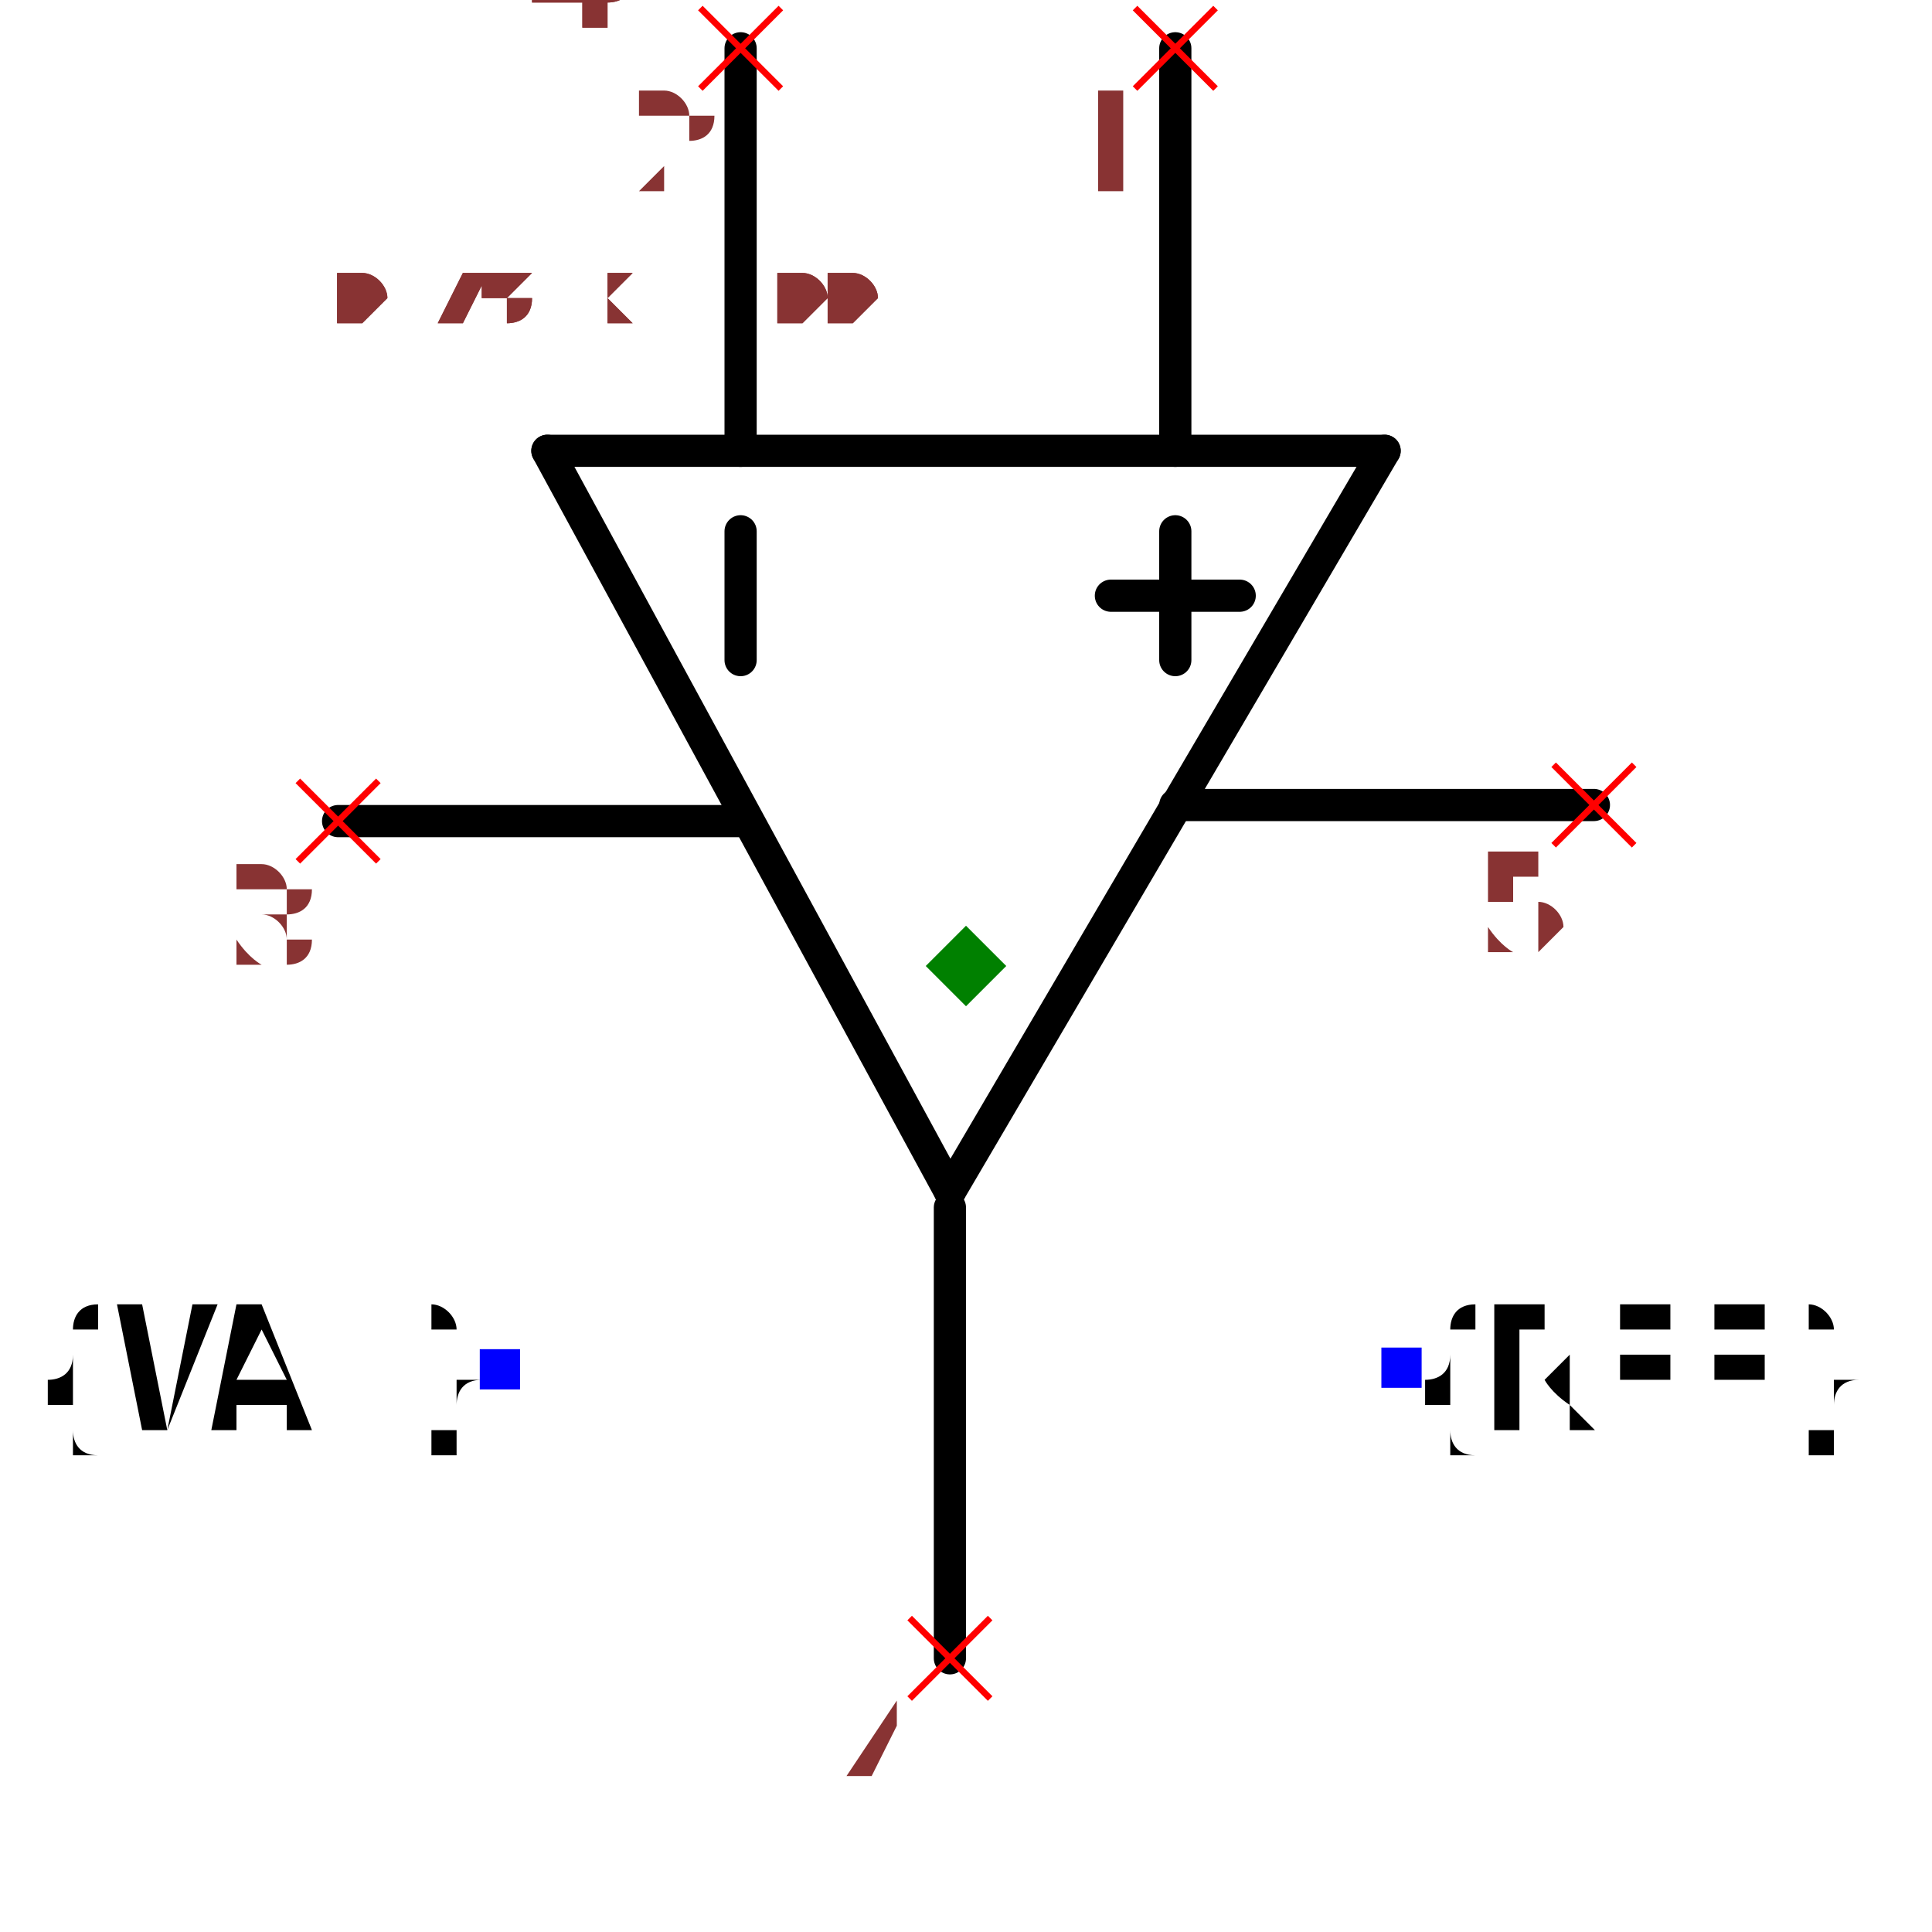
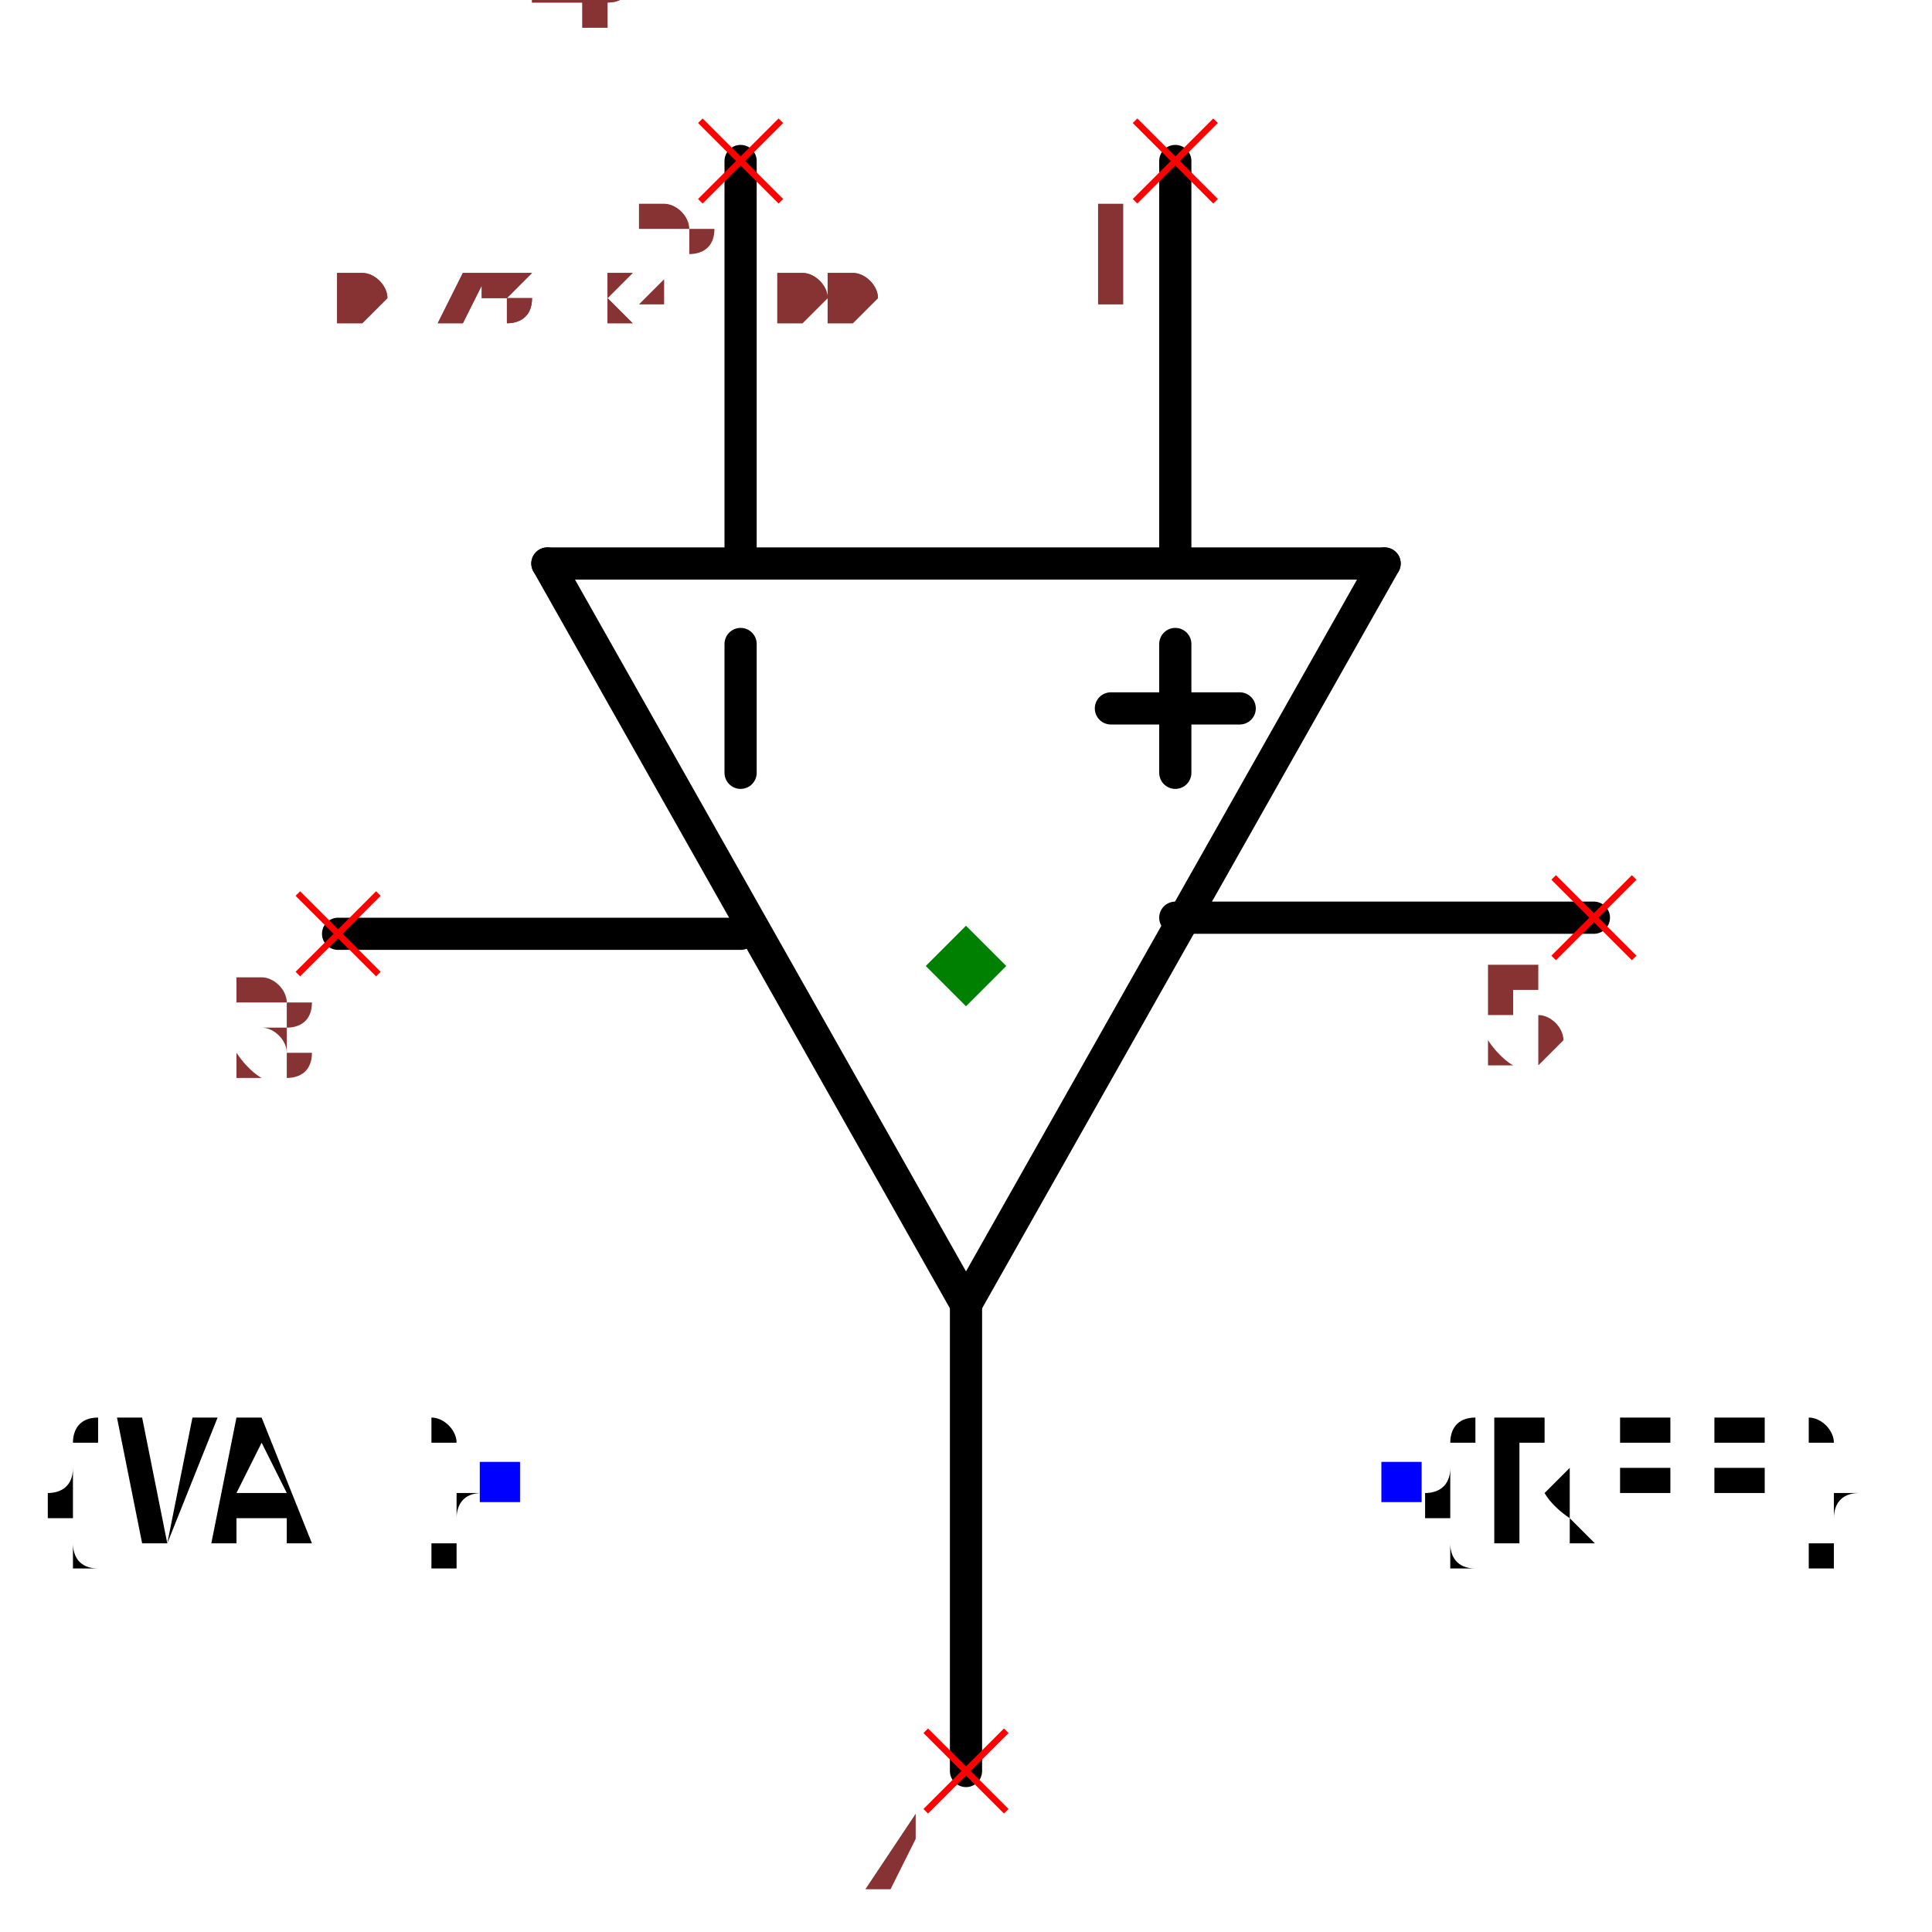
<svg xmlns="http://www.w3.org/2000/svg" width="150" height="150" viewBox="-0.468 -0.65 0.936 1.2">
-   <path d="M-0.01,0.09 L-0.26,-0.37" fill="none" stroke="black" stroke-width="0.02" stroke-linecap="round" stroke-linejoin="round" />
-   <path d="M0.26,-0.37 L-0.01,0.09" fill="none" stroke="black" stroke-width="0.02" stroke-linecap="round" stroke-linejoin="round" />
-   <path d="M-0.26,-0.37 L0.26,-0.37" fill="none" stroke="black" stroke-width="0.02" stroke-linecap="round" stroke-linejoin="round" />
-   <path d="M0.13,-0.37 L0.13,-0.62" fill="none" stroke="black" stroke-width="0.02" stroke-linecap="round" stroke-linejoin="round" />
-   <path d="M-0.14,-0.37 L-0.14,-0.62" fill="none" stroke="black" stroke-width="0.02" stroke-linecap="round" stroke-linejoin="round" />
-   <path d="M-0.01,0.38 L-0.01,0.1" fill="none" stroke="black" stroke-width="0.02" stroke-linecap="round" stroke-linejoin="round" />
-   <path d="M0.39,-0.15 L0.13,-0.15" fill="none" stroke="black" stroke-width="0.02" stroke-linecap="round" stroke-linejoin="round" />
-   <path d="M-0.39,-0.14 L-0.14,-0.14" fill="none" stroke="black" stroke-width="0.02" stroke-linecap="round" stroke-linejoin="round" />
-   <path d="M0.13,-0.24 L0.13,-0.32" fill="black" stroke="black" stroke-width="0.02" stroke-linecap="round" stroke-linejoin="round" />
-   <path d="M-0.14,-0.24 L-0.14,-0.32" fill="black" stroke="black" stroke-width="0.02" stroke-linecap="round" stroke-linejoin="round" />
-   <path d="M0.09,-0.28 L0.17,-0.28" fill="black" stroke="black" stroke-width="0.02" stroke-linecap="round" stroke-linejoin="round" />
-   <text x="0.27" y="0.2" dx="0" dy="0.038" text-anchor="start" style="font: 0.1px monospace; fill: black">{REF}</text>
-   <rect x="0.258" y="0.187" width="0.025" height="0.025" fill="blue" />
-   <text x="-0.29" y="0.2" dx="0" dy="0.038" text-anchor="end" style="font: 0.1px monospace; fill: black">{VAL}</text>
-   <rect x="-0.302" y="0.188" width="0.025" height="0.025" fill="blue" />
-   <line x1="0.105" y1="-0.645" x2="0.155" y2="-0.595" stroke="red" stroke-width="0.004" />
-   <line x1="0.105" y1="-0.595" x2="0.155" y2="-0.645" stroke="red" stroke-width="0.004" />
-   <text x="0.09" y="-0.53" text-anchor="middle" style="font: 0.08px monospace; fill: #833;">1</text>
-   <line x1="-0.165" y1="-0.645" x2="-0.115" y2="-0.595" stroke="red" stroke-width="0.004" />
-   <line x1="-0.165" y1="-0.595" x2="-0.115" y2="-0.645" stroke="red" stroke-width="0.004" />
-   <text x="-0.18" y="-0.53" text-anchor="middle" style="font: 0.08px monospace; fill: #833;">2</text>
-   <line x1="-0.035" y1="0.355" x2="0.015" y2="0.405" stroke="red" stroke-width="0.004" />
-   <line x1="-0.035" y1="0.405" x2="0.015" y2="0.355" stroke="red" stroke-width="0.004" />
-   <text x="-0.05" y="0.47" text-anchor="middle" style="font: 0.08px monospace; fill: #833;">4</text>
-   <line x1="0.365" y1="-0.175" x2="0.415" y2="-0.125" stroke="red" stroke-width="0.004" />
-   <line x1="0.365" y1="-0.125" x2="0.415" y2="-0.175" stroke="red" stroke-width="0.004" />
-   <text x="0.35" y="-0.06" text-anchor="middle" style="font: 0.08px monospace; fill: #833;">5</text>
-   <line x1="-0.415" y1="-0.165" x2="-0.365" y2="-0.115" stroke="red" stroke-width="0.004" />
-   <line x1="-0.415" y1="-0.115" x2="-0.365" y2="-0.165" stroke="red" stroke-width="0.004" />
-   <text x="-0.43" y="-0.05" text-anchor="middle" style="font: 0.08px monospace; fill: #833;">3</text>
+   <path d="M1.3877787807814457e-17,0.16 L-0.26,-0.3" fill="none" stroke="black" stroke-width="0.02" stroke-linecap="round" stroke-linejoin="round" />
+   <path d="M0.26,-0.3 L1.3877787807814457e-17,0.16" fill="none" stroke="black" stroke-width="0.02" stroke-linecap="round" stroke-linejoin="round" />
+   <path d="M-0.26,-0.3 L0.26,-0.3" fill="none" stroke="black" stroke-width="0.02" stroke-linecap="round" stroke-linejoin="round" />
+   <path d="M0.13,-0.3 L0.13,-0.55" fill="none" stroke="black" stroke-width="0.02" stroke-linecap="round" stroke-linejoin="round" />
+   <path d="M-0.14,-0.3 L-0.14,-0.55" fill="none" stroke="black" stroke-width="0.02" stroke-linecap="round" stroke-linejoin="round" />
+   <path d="M2.7755575615628914e-17,0.45 L1.3877787807814457e-17,0.16" fill="none" stroke="black" stroke-width="0.02" stroke-linecap="round" stroke-linejoin="round" />
+   <path d="M0.39,-0.08 L0.13,-0.08" fill="none" stroke="black" stroke-width="0.02" stroke-linecap="round" stroke-linejoin="round" />
+   <path d="M-0.39,-0.07 L-0.14,-0.07" fill="none" stroke="black" stroke-width="0.02" stroke-linecap="round" stroke-linejoin="round" />
+   <path d="M0.13,-0.17 L0.13,-0.25" fill="black" stroke="black" stroke-width="0.02" stroke-linecap="round" stroke-linejoin="round" />
+   <path d="M-0.14,-0.17 L-0.14,-0.25" fill="black" stroke="black" stroke-width="0.02" stroke-linecap="round" stroke-linejoin="round" />
+   <path d="M0.09,-0.21 L0.17,-0.21" fill="black" stroke="black" stroke-width="0.02" stroke-linecap="round" stroke-linejoin="round" />
+   <text x="0.27" y="0.27" dx="0" dy="0.038" text-anchor="start" style="font: 0.1px monospace; fill: black">{REF}</text>
+   <rect x="0.258" y="0.258" width="0.025" height="0.025" fill="blue" />
+   <text x="-0.29" y="0.27" dx="0" dy="0.038" text-anchor="end" style="font: 0.1px monospace; fill: black">{VAL}</text>
+   <rect x="-0.302" y="0.258" width="0.025" height="0.025" fill="blue" />
+   <line x1="0.105" y1="-0.575" x2="0.155" y2="-0.525" stroke="red" stroke-width="0.004" />
+   <line x1="0.105" y1="-0.525" x2="0.155" y2="-0.575" stroke="red" stroke-width="0.004" />
+   <text x="0.09" y="-0.46" text-anchor="middle" style="font: 0.08px monospace; fill: #833;">1</text>
+   <line x1="-0.165" y1="-0.575" x2="-0.115" y2="-0.525" stroke="red" stroke-width="0.004" />
+   <line x1="-0.165" y1="-0.525" x2="-0.115" y2="-0.575" stroke="red" stroke-width="0.004" />
+   <text x="-0.18" y="-0.46" text-anchor="middle" style="font: 0.08px monospace; fill: #833;">2</text>
+   <line x1="-0.025" y1="0.425" x2="0.025" y2="0.475" stroke="red" stroke-width="0.004" />
+   <line x1="-0.025" y1="0.475" x2="0.025" y2="0.425" stroke="red" stroke-width="0.004" />
+   <text x="-0.04" y="0.54" text-anchor="middle" style="font: 0.08px monospace; fill: #833;">4</text>
+   <line x1="0.365" y1="-0.105" x2="0.415" y2="-0.055" stroke="red" stroke-width="0.004" />
+   <line x1="0.365" y1="-0.055" x2="0.415" y2="-0.105" stroke="red" stroke-width="0.004" />
+   <text x="0.35" y="0.01" text-anchor="middle" style="font: 0.08px monospace; fill: #833;">5</text>
+   <line x1="-0.415" y1="-0.095" x2="-0.365" y2="-0.045" stroke="red" stroke-width="0.004" />
+   <line x1="-0.415" y1="-0.045" x2="-0.365" y2="-0.095" stroke="red" stroke-width="0.004" />
+   <text x="-0.43" y="0.02" text-anchor="middle" style="font: 0.08px monospace; fill: #833;">3</text>
  <path d="M 0 -0.075 L 0.025 -0.05 L 0 -0.025 L -0.025 -0.05 Z" fill="green" />
  <text x="-0.39" y="-0.45" style="font: 0.05px monospace; fill: #833;">0.78 x 1.00</text>
  <text x="-0.39" y="-0.5" dy="-0.15" style="font: 0.05px monospace; fill: #833;">1 [inp1]</text>
  <text x="-0.39" y="-0.55" dy="-0.15" style="font: 0.05px monospace; fill: #833;">2 [inp2]</text>
  <text x="-0.39" y="-0.6" dy="-0.15" style="font: 0.05px monospace; fill: #833;">4 [out]</text>
  <text x="-0.39" y="-0.65" dy="-0.15" style="font: 0.05px monospace; fill: #833;">5 [V+]</text>
  <text x="-0.39" y="-0.7" dy="-0.15" style="font: 0.05px monospace; fill: #833;">3 [V-]</text>
  <text x="-0.39" y="-0.45" style="font: 0.05px monospace; fill: #833;">0.78 x 1.00</text>
  <text x="-0.39" y="-0.5" dy="-0.15" style="font: 0.05px monospace; fill: #833;">1 [inp1]</text>
  <text x="-0.39" y="-0.55" dy="-0.15" style="font: 0.05px monospace; fill: #833;">2 [inp2]</text>
  <text x="-0.39" y="-0.6" dy="-0.15" style="font: 0.05px monospace; fill: #833;">4 [out]</text>
  <text x="-0.39" y="-0.65" dy="-0.15" style="font: 0.05px monospace; fill: #833;">5 [V+]</text>
  <text x="-0.39" y="-0.7" dy="-0.15" style="font: 0.05px monospace; fill: #833;">3 [V-]</text>
</svg>
